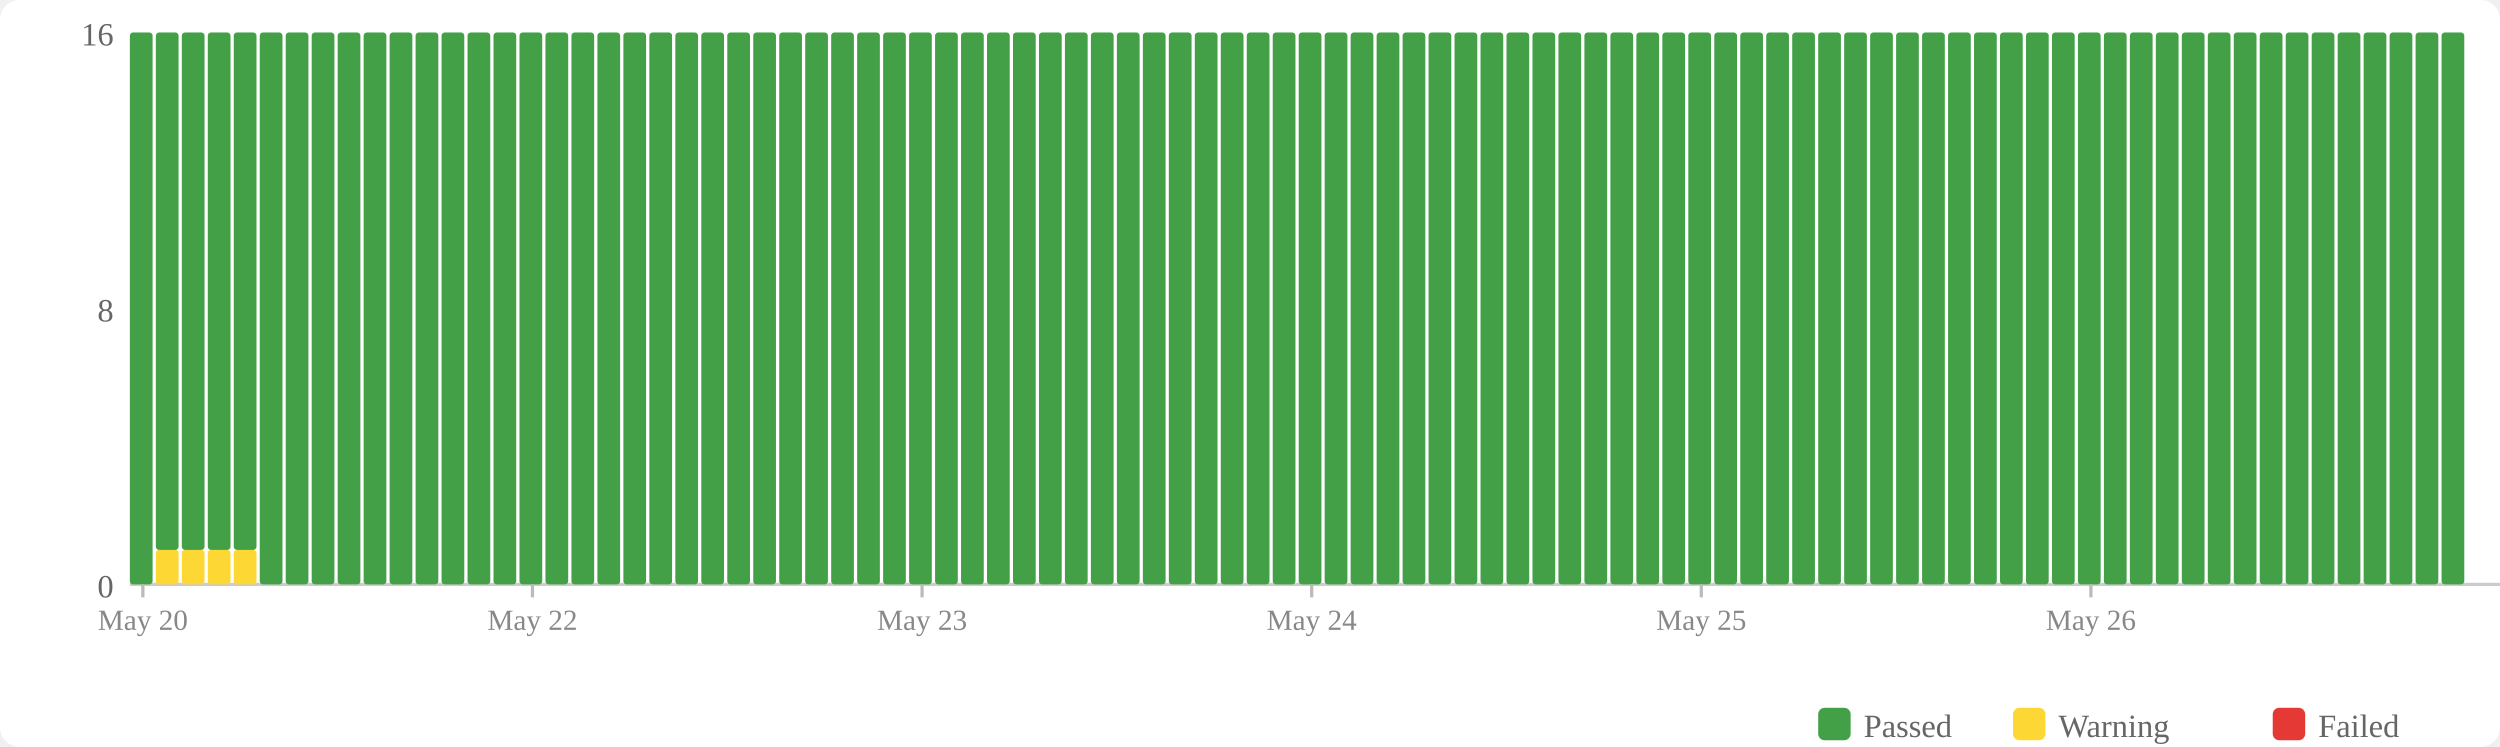
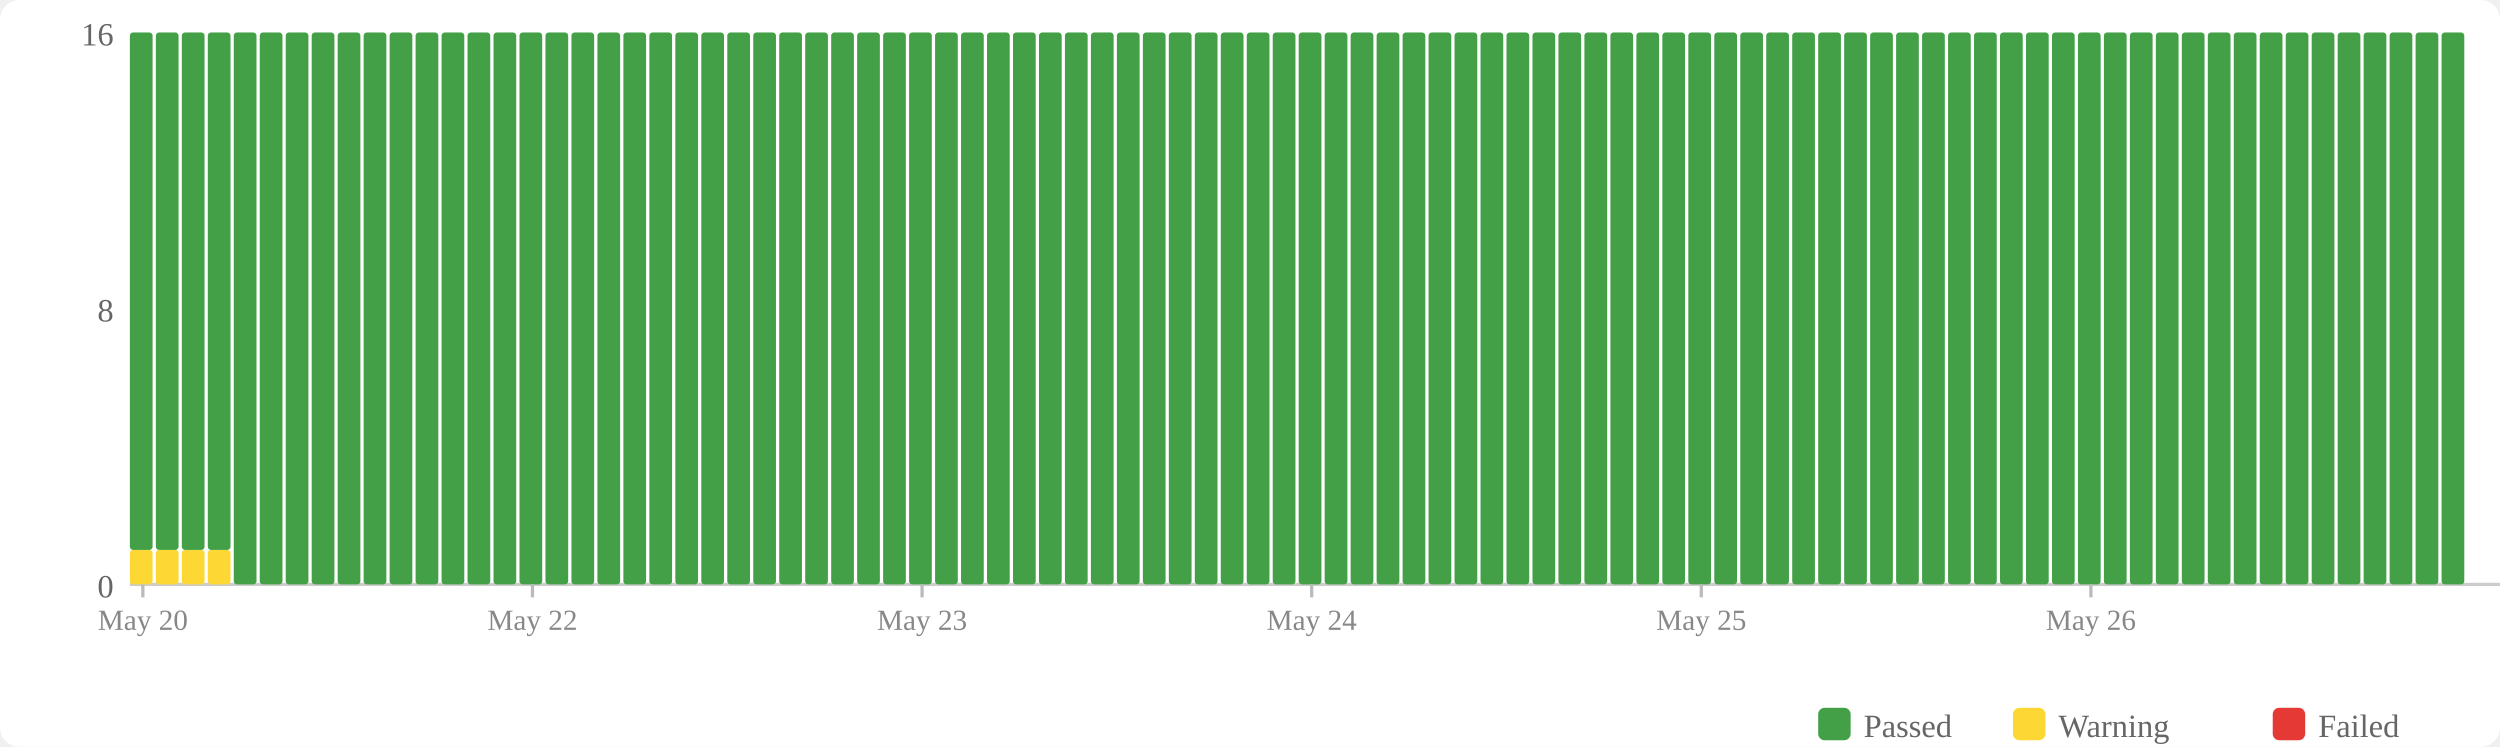
<svg xmlns="http://www.w3.org/2000/svg" width="770" height="230" viewBox="0 0 770 230">
  <rect width="770" height="230" fill="#fff" rx="6" />
  <rect x="560" y="218" width="10" height="10" fill="#43a047" rx="2" />
  <text x="574" y="227" font-size="10" fill="#666">Passed</text>
  <rect x="620" y="218" width="10" height="10" fill="#fdd835" rx="2" />
  <text x="634" y="227" font-size="10" fill="#666">Warning</text>
  <rect x="700" y="218" width="10" height="10" fill="#e53935" rx="2" />
  <text x="714" y="227" font-size="10" fill="#666">Failed</text>
  <text x="35" y="184" text-anchor="end" font-size="10" fill="#666">0</text>
  <text x="35" y="99" text-anchor="end" font-size="10" fill="#666">8</text>
  <text x="35" y="14" text-anchor="end" font-size="10" fill="#666">16</text>
  <line x1="40" y1="180" x2="770" y2="180" stroke="#ccc" stroke-width="1" />
-   <rect x="40" y="10" width="7" height="170" fill="#43a047" rx="1" />
+   <rect x="40" y="169.375" width="7" height="10.625" fill="#fdd835" rx="1" />
+   <rect x="40" y="10" width="7" height="159.375" fill="#43a047" rx="1" />
  <rect x="48" y="169.375" width="7" height="10.625" fill="#fdd835" rx="1" />
  <rect x="48" y="10" width="7" height="159.375" fill="#43a047" rx="1" />
  <rect x="56" y="169.375" width="7" height="10.625" fill="#fdd835" rx="1" />
  <rect x="56" y="10" width="7" height="159.375" fill="#43a047" rx="1" />
  <rect x="64" y="169.375" width="7" height="10.625" fill="#fdd835" rx="1" />
  <rect x="64" y="10" width="7" height="159.375" fill="#43a047" rx="1" />
-   <rect x="72" y="169.375" width="7" height="10.625" fill="#fdd835" rx="1" />
-   <rect x="72" y="10" width="7" height="159.375" fill="#43a047" rx="1" />
+   <rect x="72" y="10" width="7" height="170" fill="#43a047" rx="1" />
  <rect x="80" y="10" width="7" height="170" fill="#43a047" rx="1" />
  <rect x="88" y="10" width="7" height="170" fill="#43a047" rx="1" />
  <rect x="96" y="10" width="7" height="170" fill="#43a047" rx="1" />
  <rect x="104" y="10" width="7" height="170" fill="#43a047" rx="1" />
  <rect x="112" y="10" width="7" height="170" fill="#43a047" rx="1" />
  <rect x="120" y="10" width="7" height="170" fill="#43a047" rx="1" />
  <rect x="128" y="10" width="7" height="170" fill="#43a047" rx="1" />
  <rect x="136" y="10" width="7" height="170" fill="#43a047" rx="1" />
  <rect x="144" y="10" width="7" height="170" fill="#43a047" rx="1" />
  <rect x="152" y="10" width="7" height="170" fill="#43a047" rx="1" />
  <rect x="160" y="10" width="7" height="170" fill="#43a047" rx="1" />
  <rect x="168" y="10" width="7" height="170" fill="#43a047" rx="1" />
  <rect x="176" y="10" width="7" height="170" fill="#43a047" rx="1" />
  <rect x="184" y="10" width="7" height="170" fill="#43a047" rx="1" />
  <rect x="192" y="10" width="7" height="170" fill="#43a047" rx="1" />
  <rect x="200" y="10" width="7" height="170" fill="#43a047" rx="1" />
  <rect x="208" y="10" width="7" height="170" fill="#43a047" rx="1" />
  <rect x="216" y="10" width="7" height="170" fill="#43a047" rx="1" />
  <rect x="224" y="10" width="7" height="170" fill="#43a047" rx="1" />
  <rect x="232" y="10" width="7" height="170" fill="#43a047" rx="1" />
  <rect x="240" y="10" width="7" height="170" fill="#43a047" rx="1" />
  <rect x="248" y="10" width="7" height="170" fill="#43a047" rx="1" />
  <rect x="256" y="10" width="7" height="170" fill="#43a047" rx="1" />
  <rect x="264" y="10" width="7" height="170" fill="#43a047" rx="1" />
  <rect x="272" y="10" width="7" height="170" fill="#43a047" rx="1" />
  <rect x="280" y="10" width="7" height="170" fill="#43a047" rx="1" />
  <rect x="288" y="10" width="7" height="170" fill="#43a047" rx="1" />
  <rect x="296" y="10" width="7" height="170" fill="#43a047" rx="1" />
  <rect x="304" y="10" width="7" height="170" fill="#43a047" rx="1" />
  <rect x="312" y="10" width="7" height="170" fill="#43a047" rx="1" />
  <rect x="320" y="10" width="7" height="170" fill="#43a047" rx="1" />
  <rect x="328" y="10" width="7" height="170" fill="#43a047" rx="1" />
  <rect x="336" y="10" width="7" height="170" fill="#43a047" rx="1" />
  <rect x="344" y="10" width="7" height="170" fill="#43a047" rx="1" />
  <rect x="352" y="10" width="7" height="170" fill="#43a047" rx="1" />
  <rect x="360" y="10" width="7" height="170" fill="#43a047" rx="1" />
  <rect x="368" y="10" width="7" height="170" fill="#43a047" rx="1" />
  <rect x="376" y="10" width="7" height="170" fill="#43a047" rx="1" />
  <rect x="384" y="10" width="7" height="170" fill="#43a047" rx="1" />
  <rect x="392" y="10" width="7" height="170" fill="#43a047" rx="1" />
  <rect x="400" y="10" width="7" height="170" fill="#43a047" rx="1" />
  <rect x="408" y="10" width="7" height="170" fill="#43a047" rx="1" />
  <rect x="416" y="10" width="7" height="170" fill="#43a047" rx="1" />
  <rect x="424" y="10" width="7" height="170" fill="#43a047" rx="1" />
  <rect x="432" y="10" width="7" height="170" fill="#43a047" rx="1" />
  <rect x="440" y="10" width="7" height="170" fill="#43a047" rx="1" />
  <rect x="448" y="10" width="7" height="170" fill="#43a047" rx="1" />
  <rect x="456" y="10" width="7" height="170" fill="#43a047" rx="1" />
  <rect x="464" y="10" width="7" height="170" fill="#43a047" rx="1" />
  <rect x="472" y="10" width="7" height="170" fill="#43a047" rx="1" />
  <rect x="480" y="10" width="7" height="170" fill="#43a047" rx="1" />
  <rect x="488" y="10" width="7" height="170" fill="#43a047" rx="1" />
  <rect x="496" y="10" width="7" height="170" fill="#43a047" rx="1" />
  <rect x="504" y="10" width="7" height="170" fill="#43a047" rx="1" />
  <rect x="512" y="10" width="7" height="170" fill="#43a047" rx="1" />
  <rect x="520" y="10" width="7" height="170" fill="#43a047" rx="1" />
  <rect x="528" y="10" width="7" height="170" fill="#43a047" rx="1" />
  <rect x="536" y="10" width="7" height="170" fill="#43a047" rx="1" />
  <rect x="544" y="10" width="7" height="170" fill="#43a047" rx="1" />
  <rect x="552" y="10" width="7" height="170" fill="#43a047" rx="1" />
  <rect x="560" y="10" width="7" height="170" fill="#43a047" rx="1" />
  <rect x="568" y="10" width="7" height="170" fill="#43a047" rx="1" />
  <rect x="576" y="10" width="7" height="170" fill="#43a047" rx="1" />
  <rect x="584" y="10" width="7" height="170" fill="#43a047" rx="1" />
  <rect x="592" y="10" width="7" height="170" fill="#43a047" rx="1" />
  <rect x="600" y="10" width="7" height="170" fill="#43a047" rx="1" />
  <rect x="608" y="10" width="7" height="170" fill="#43a047" rx="1" />
  <rect x="616" y="10" width="7" height="170" fill="#43a047" rx="1" />
  <rect x="624" y="10" width="7" height="170" fill="#43a047" rx="1" />
  <rect x="632" y="10" width="7" height="170" fill="#43a047" rx="1" />
  <rect x="640" y="10" width="7" height="170" fill="#43a047" rx="1" />
  <rect x="648" y="10" width="7" height="170" fill="#43a047" rx="1" />
  <rect x="656" y="10" width="7" height="170" fill="#43a047" rx="1" />
  <rect x="664" y="10" width="7" height="170" fill="#43a047" rx="1" />
  <rect x="672" y="10" width="7" height="170" fill="#43a047" rx="1" />
  <rect x="680" y="10" width="7" height="170" fill="#43a047" rx="1" />
  <rect x="688" y="10" width="7" height="170" fill="#43a047" rx="1" />
  <rect x="696" y="10" width="7" height="170" fill="#43a047" rx="1" />
  <rect x="704" y="10" width="7" height="170" fill="#43a047" rx="1" />
  <rect x="712" y="10" width="7" height="170" fill="#43a047" rx="1" />
  <rect x="720" y="10" width="7" height="170" fill="#43a047" rx="1" />
  <rect x="728" y="10" width="7" height="170" fill="#43a047" rx="1" />
  <rect x="736" y="10" width="7" height="170" fill="#43a047" rx="1" />
  <rect x="744" y="10" width="7" height="170" fill="#43a047" rx="1" />
  <rect x="752" y="10" width="7" height="170" fill="#43a047" rx="1" />
  <line x1="44.0" y1="180" x2="44.0" y2="184" stroke="#bbb" stroke-width="1" />
  <text x="44.0" y="194" text-anchor="middle" font-size="9" fill="#888">May 20</text>
  <line x1="164.0" y1="180" x2="164.0" y2="184" stroke="#bbb" stroke-width="1" />
  <text x="164.0" y="194" text-anchor="middle" font-size="9" fill="#888">May 22</text>
  <line x1="284.0" y1="180" x2="284.0" y2="184" stroke="#bbb" stroke-width="1" />
  <text x="284.0" y="194" text-anchor="middle" font-size="9" fill="#888">May 23</text>
  <line x1="404.0" y1="180" x2="404.0" y2="184" stroke="#bbb" stroke-width="1" />
  <text x="404.0" y="194" text-anchor="middle" font-size="9" fill="#888">May 24</text>
  <line x1="524.0" y1="180" x2="524.0" y2="184" stroke="#bbb" stroke-width="1" />
  <text x="524.0" y="194" text-anchor="middle" font-size="9" fill="#888">May 25</text>
  <line x1="644.0" y1="180" x2="644.0" y2="184" stroke="#bbb" stroke-width="1" />
  <text x="644.0" y="194" text-anchor="middle" font-size="9" fill="#888">May 26</text>
</svg>
